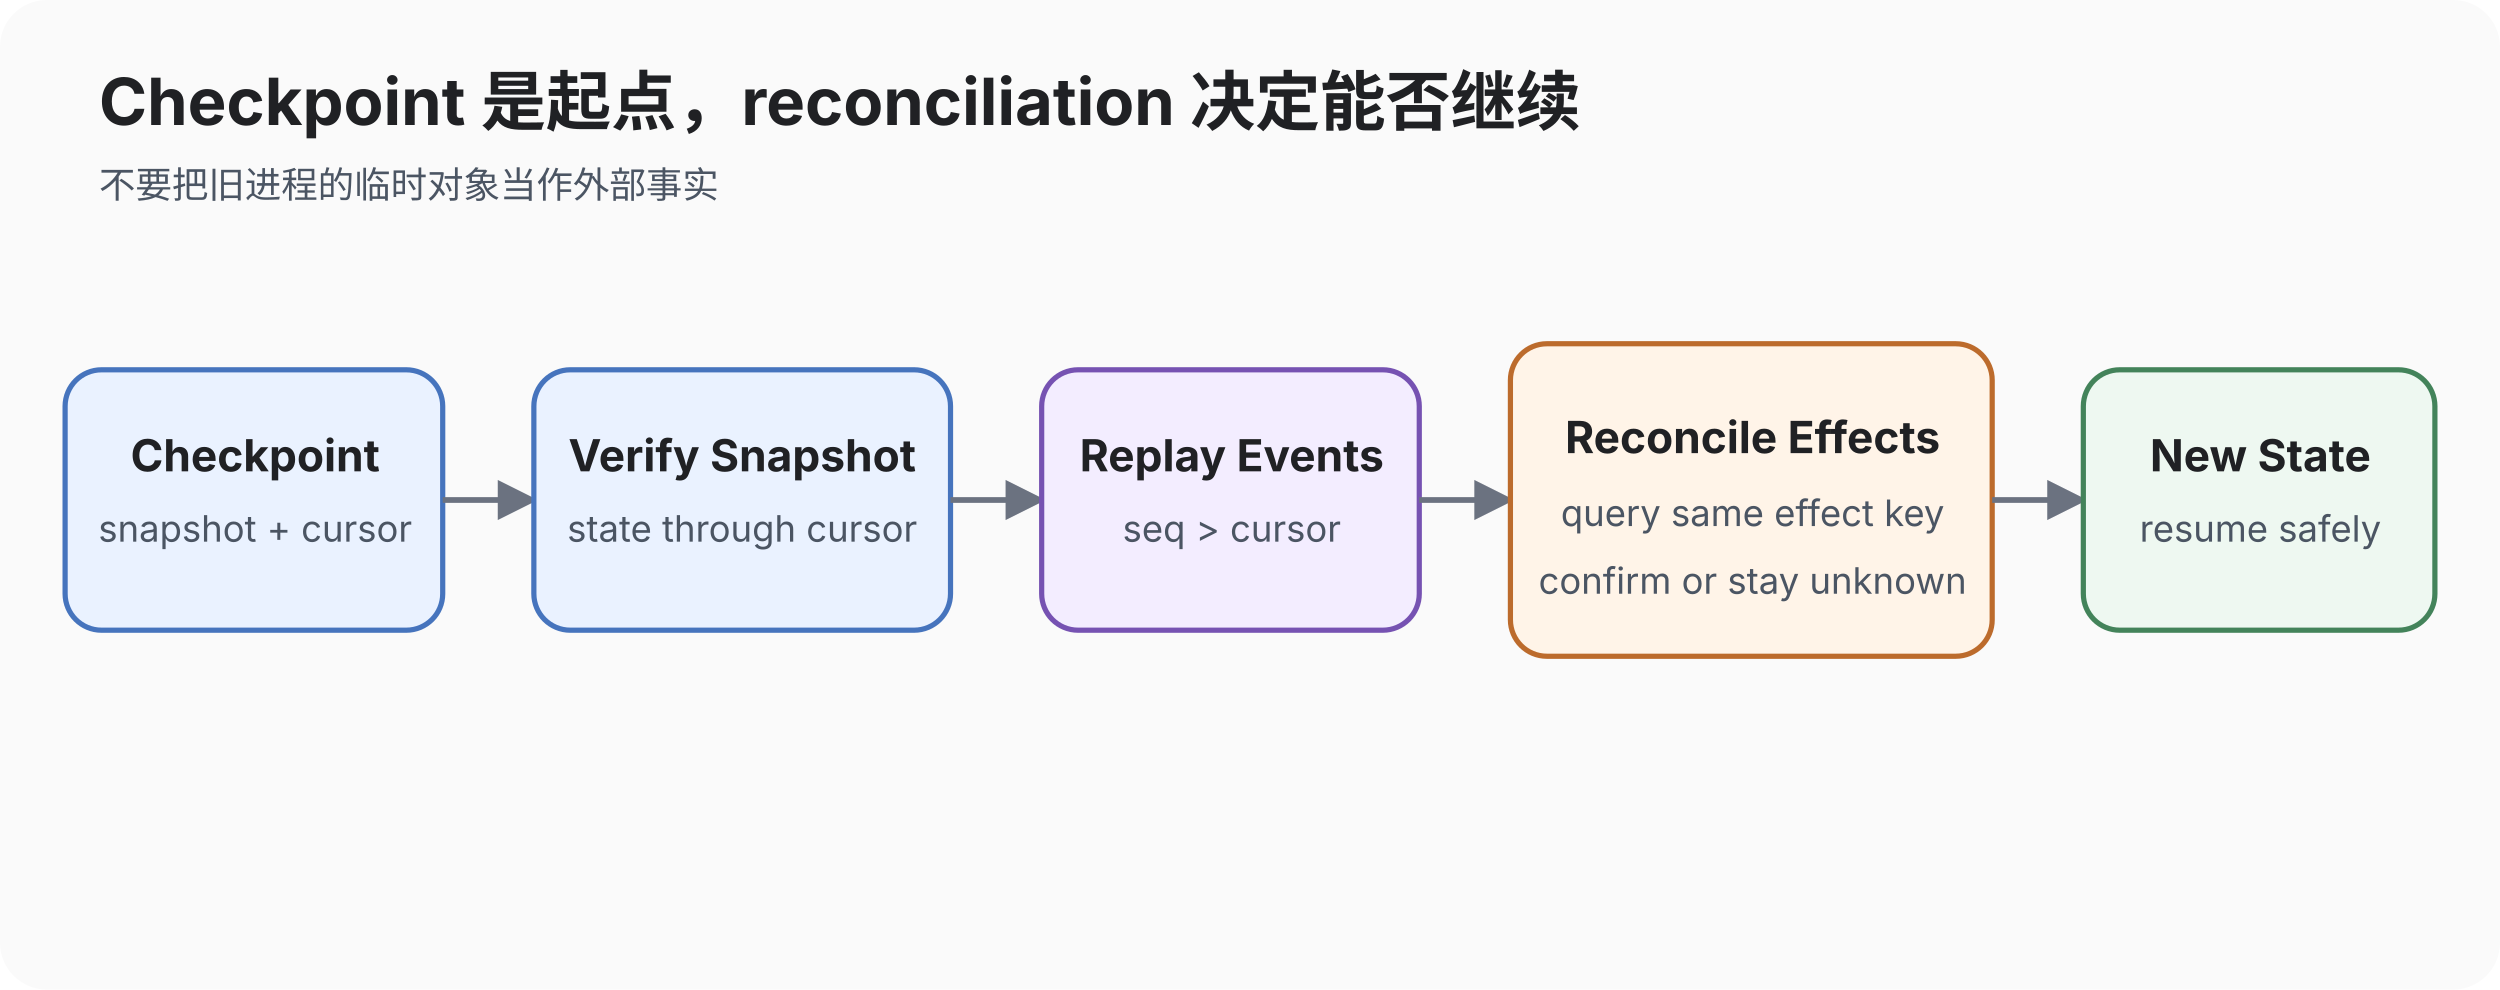
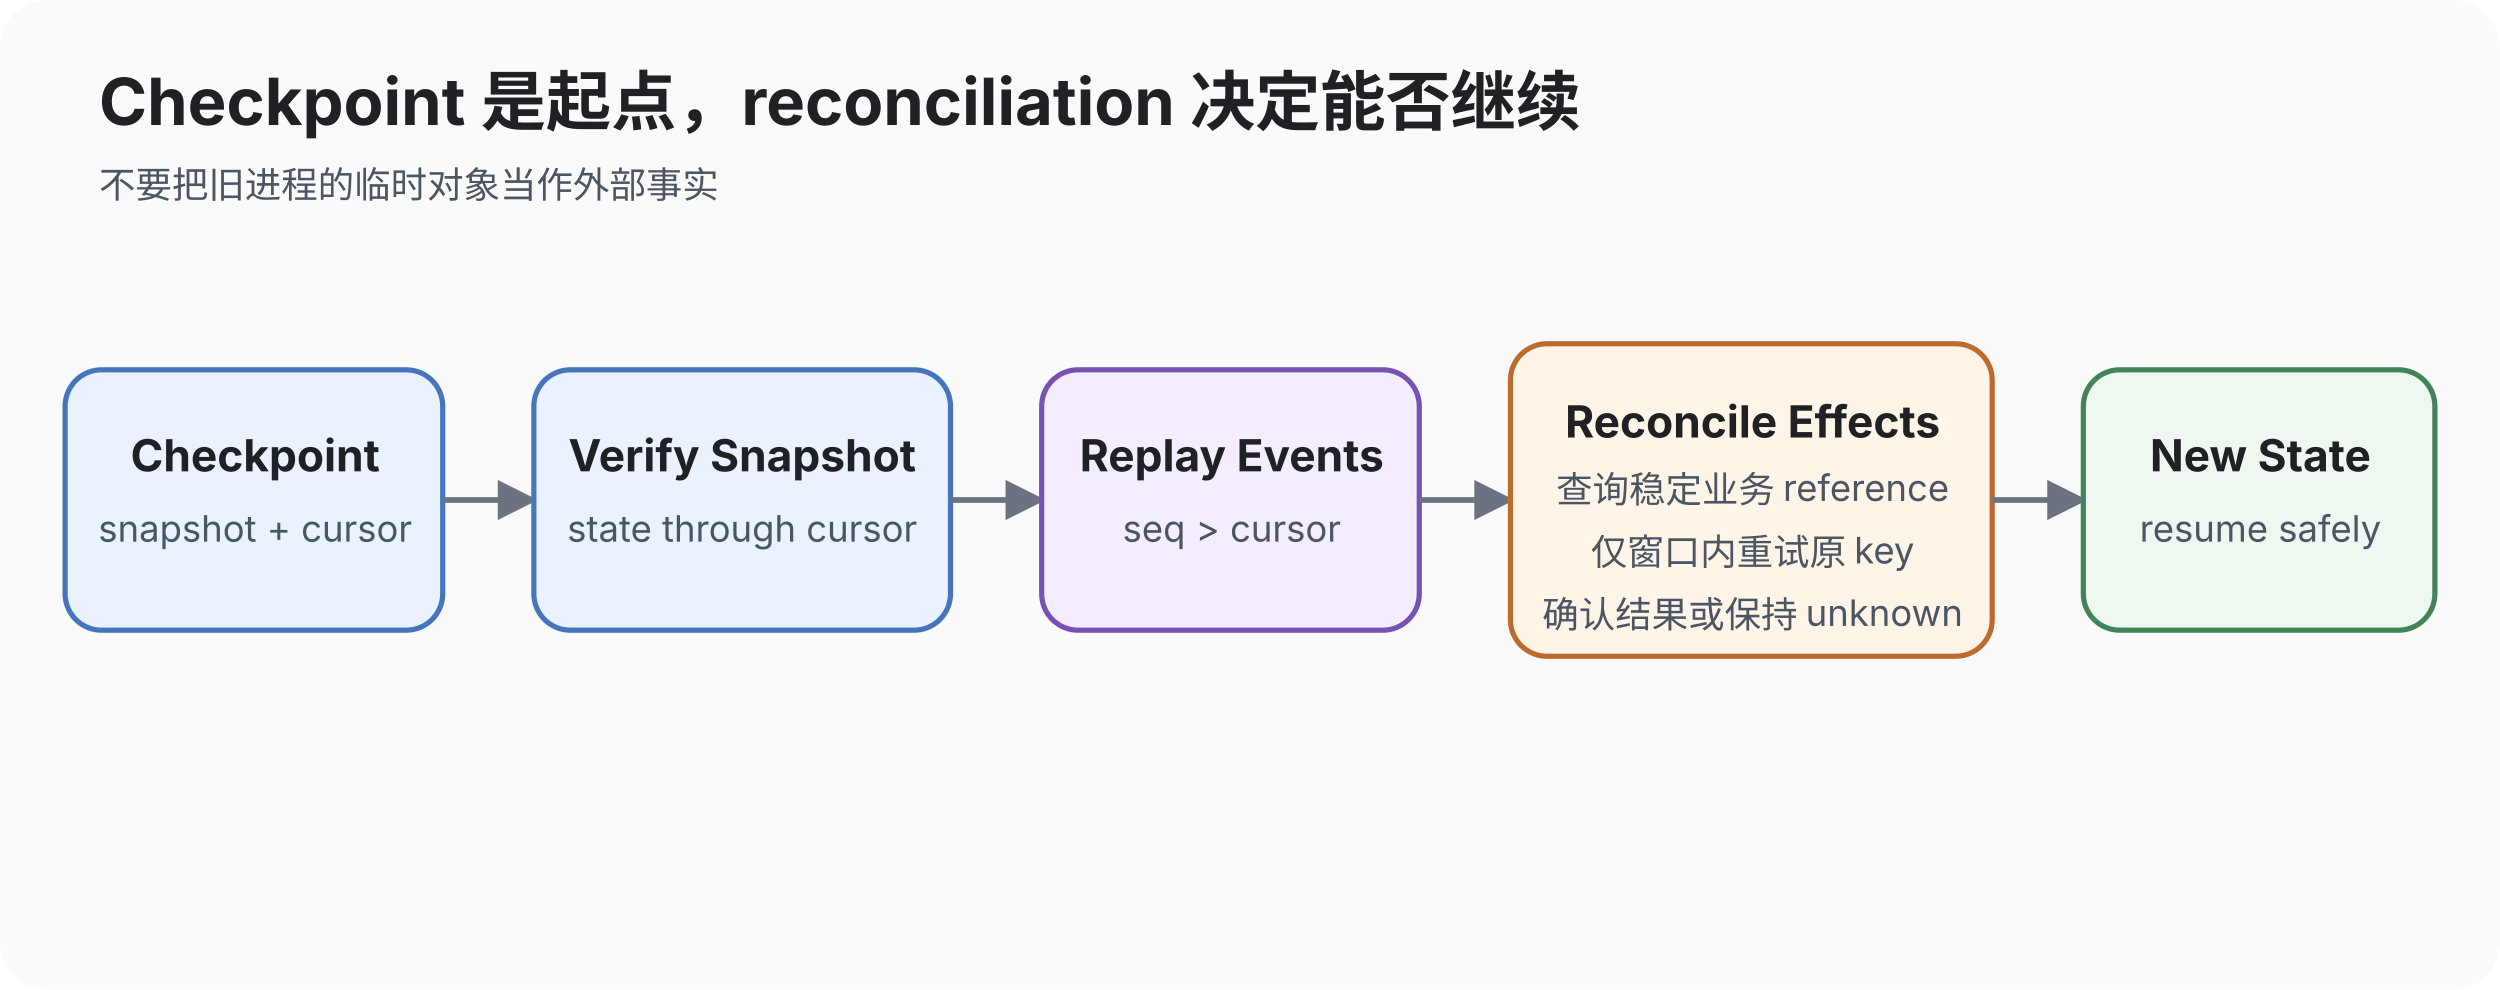
<svg xmlns="http://www.w3.org/2000/svg" viewBox="0 0 960 380" role="img" aria-labelledby="title desc">
  <defs>
    <marker id="arrow" viewBox="0 0 10 10" refX="9" refY="5" markerWidth="7" markerHeight="7" orient="auto">
      <path d="M0 0L10 5L0 10z" fill="#6b7280" />
    </marker>
    <style>text{font-family:-apple-system,BlinkMacSystemFont,"Segoe UI",sans-serif;fill:#202124}.title{font-size:25px;font-weight:700}.label{font-size:17px;font-weight:650}.small{font-size:14px;fill:#4b5563}.edge{stroke:#6b7280;stroke-width:2.2;fill:none;marker-end:url(#arrow)}.box{stroke-width:2}.checkpoint{fill:#eaf2ff;stroke:#4674bd}.event{fill:#f3edff;stroke:#7652b2}.effect{fill:#fff4e8;stroke:#bc6b2c}.runtime{fill:#eef8f1;stroke:#43835a}</style>
  </defs>
  <rect width="960" height="380" rx="18" fill="#fafafa" />
  <text x="38" y="48" class="title">Checkpoint 是起点，reconciliation 决定能否继续</text>
  <text x="38" y="76" class="small">不要把旧进程的临时对象当作外部事实</text>
  <rect x="25" y="142" width="145" height="100" rx="14" class="box checkpoint" />
  <text x="98" y="181" text-anchor="middle" class="label">Checkpoint</text>
  <text x="98" y="208" text-anchor="middle" class="small">snapshot + cursor</text>
  <path d="M170 192H205" class="edge" />
  <rect x="205" y="142" width="160" height="100" rx="14" class="box checkpoint" />
  <text x="285" y="181" text-anchor="middle" class="label">Verify Snapshot</text>
  <text x="285" y="208" text-anchor="middle" class="small">state through cursor</text>
  <path d="M365 192H400" class="edge" />
  <rect x="400" y="142" width="145" height="100" rx="14" class="box event" />
  <text x="473" y="181" text-anchor="middle" class="label">Replay Events</text>
  <text x="473" y="208" text-anchor="middle" class="small">seq &gt; cursor</text>
  <path d="M545 192H580" class="edge" />
  <rect x="580" y="132" width="185" height="120" rx="14" class="box effect" />
-   <text x="673" y="174" text-anchor="middle" class="label">Reconcile Effects</text>
-   <text x="673" y="202" text-anchor="middle" class="small">query same effect key</text>
-   <text x="673" y="228" text-anchor="middle" class="small">confirm or stay unknown</text>
+   <text x="673" y="168" text-anchor="middle" class="label">Reconcile Effects</text>
+   <text x="673" y="193" text-anchor="middle" class="small">查询稳定业务 reference</text>
+   <text x="673" y="217" text-anchor="middle" class="small">仅窗口内重试原 key</text>
+   <text x="673" y="241" text-anchor="middle" class="small">确认结果或保持 unknown</text>
  <path d="M765 192H800" class="edge" />
  <rect x="800" y="142" width="135" height="100" rx="14" class="box runtime" />
  <text x="868" y="181" text-anchor="middle" class="label">New State</text>
  <text x="868" y="208" text-anchor="middle" class="small">resume safely</text>
</svg>
